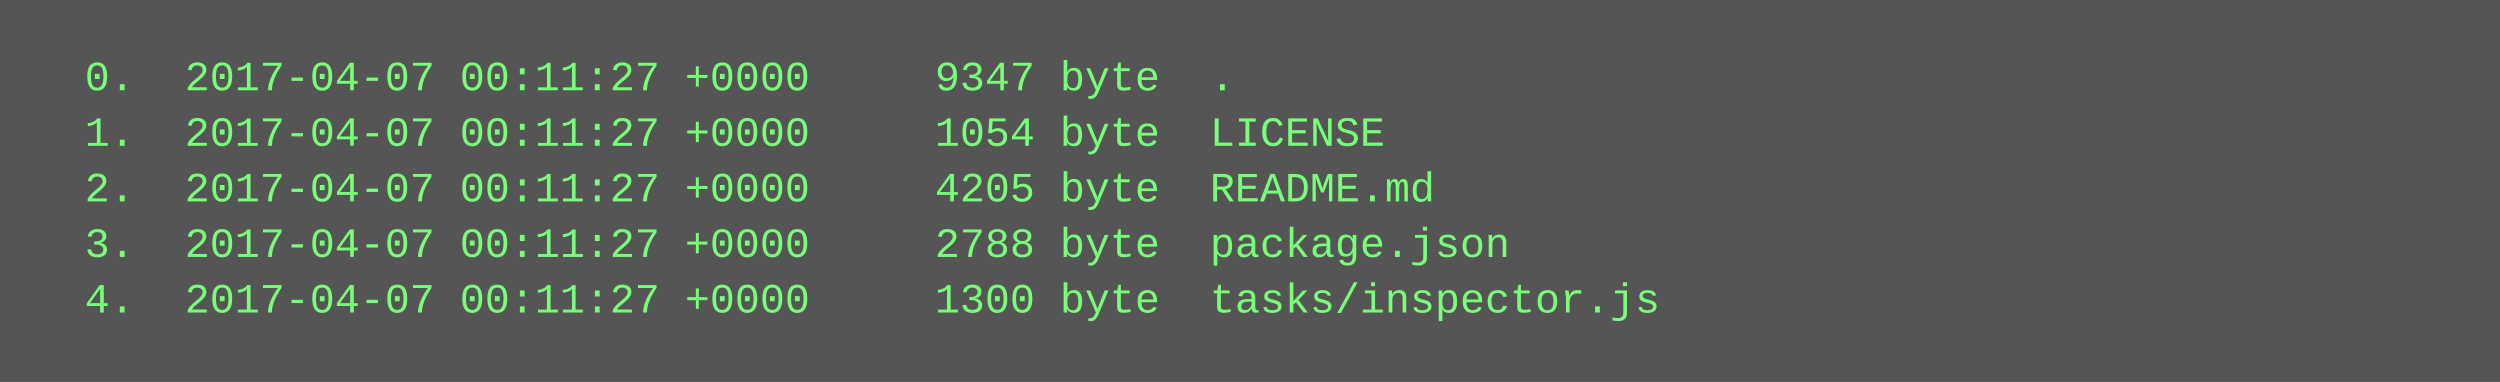
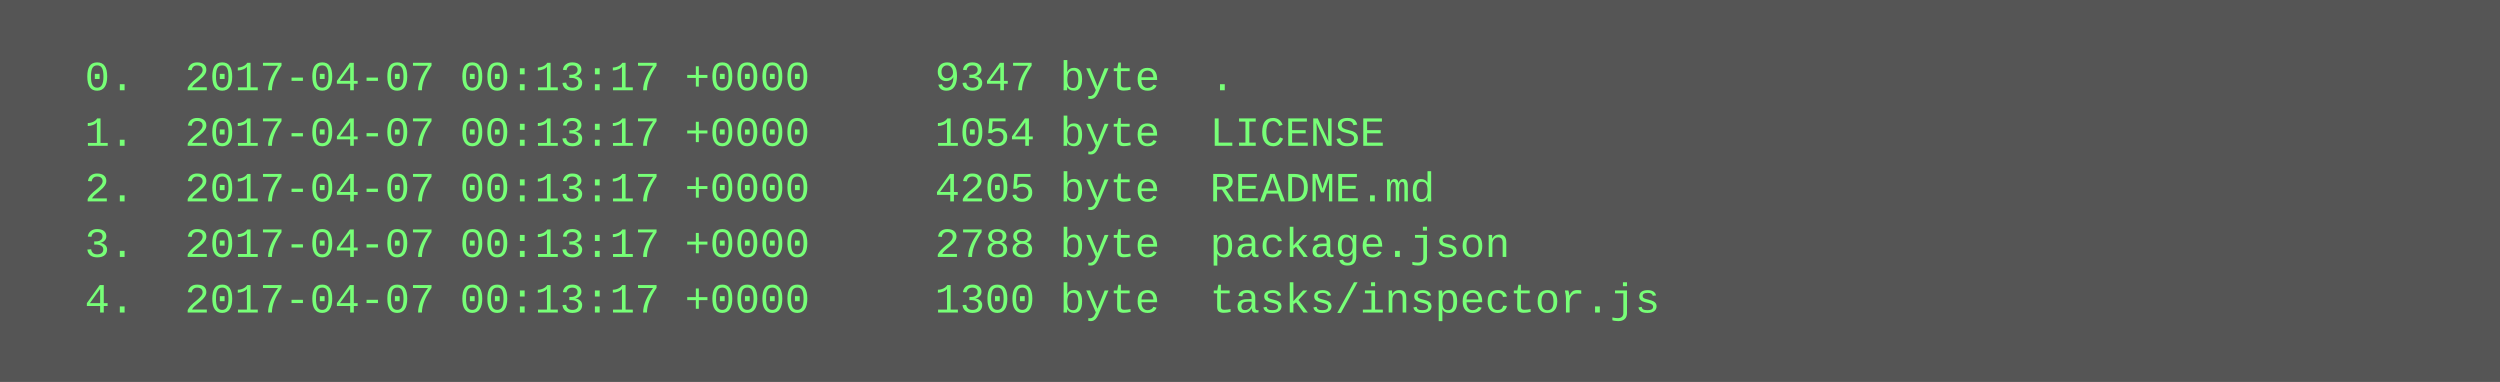
<svg xmlns="http://www.w3.org/2000/svg" height="110" width="720">
  <rect height="110" fill="#555" width="720" />
  <text fill="#7f7" font-family="Courier New" font-size="12" xml:space="preserve">
-     <tspan x="10" y="26">  0.  2017-04-07 00:11:27 +0000     9347 byte  .</tspan>
-     <tspan x="10" y="42">  1.  2017-04-07 00:11:27 +0000     1054 byte  LICENSE</tspan>
-     <tspan x="10" y="58">  2.  2017-04-07 00:11:27 +0000     4205 byte  README.md</tspan>
-     <tspan x="10" y="74">  3.  2017-04-07 00:11:27 +0000     2788 byte  package.json</tspan>
-     <tspan x="10" y="90">  4.  2017-04-07 00:11:27 +0000     1300 byte  tasks/inspector.js</tspan>
+     <tspan x="10" y="26">  0.  2017-04-07 00:13:17 +0000     9347 byte  .</tspan>
+     <tspan x="10" y="42">  1.  2017-04-07 00:13:17 +0000     1054 byte  LICENSE</tspan>
+     <tspan x="10" y="58">  2.  2017-04-07 00:13:17 +0000     4205 byte  README.md</tspan>
+     <tspan x="10" y="74">  3.  2017-04-07 00:13:17 +0000     2788 byte  package.json</tspan>
+     <tspan x="10" y="90">  4.  2017-04-07 00:13:17 +0000     1300 byte  tasks/inspector.js</tspan>
  </text>
</svg>
